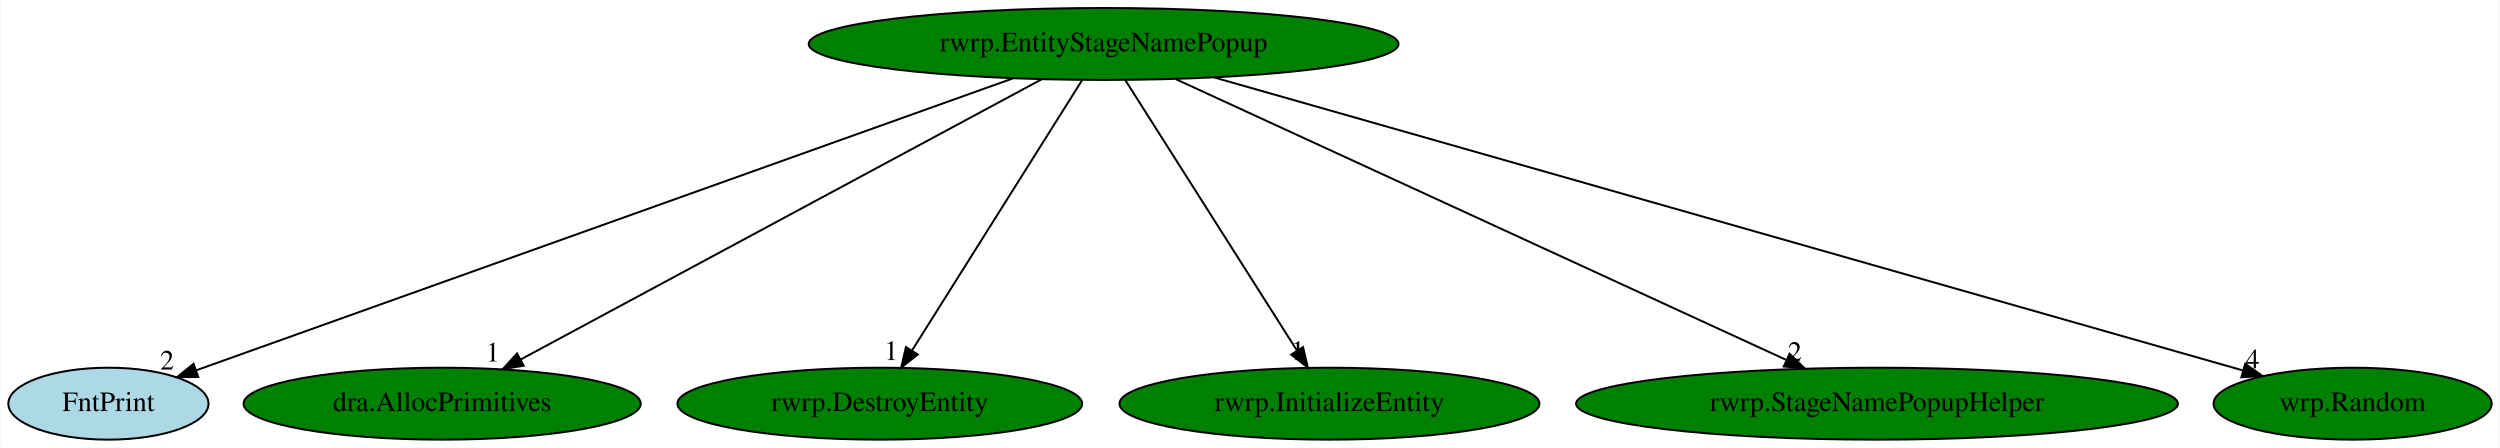
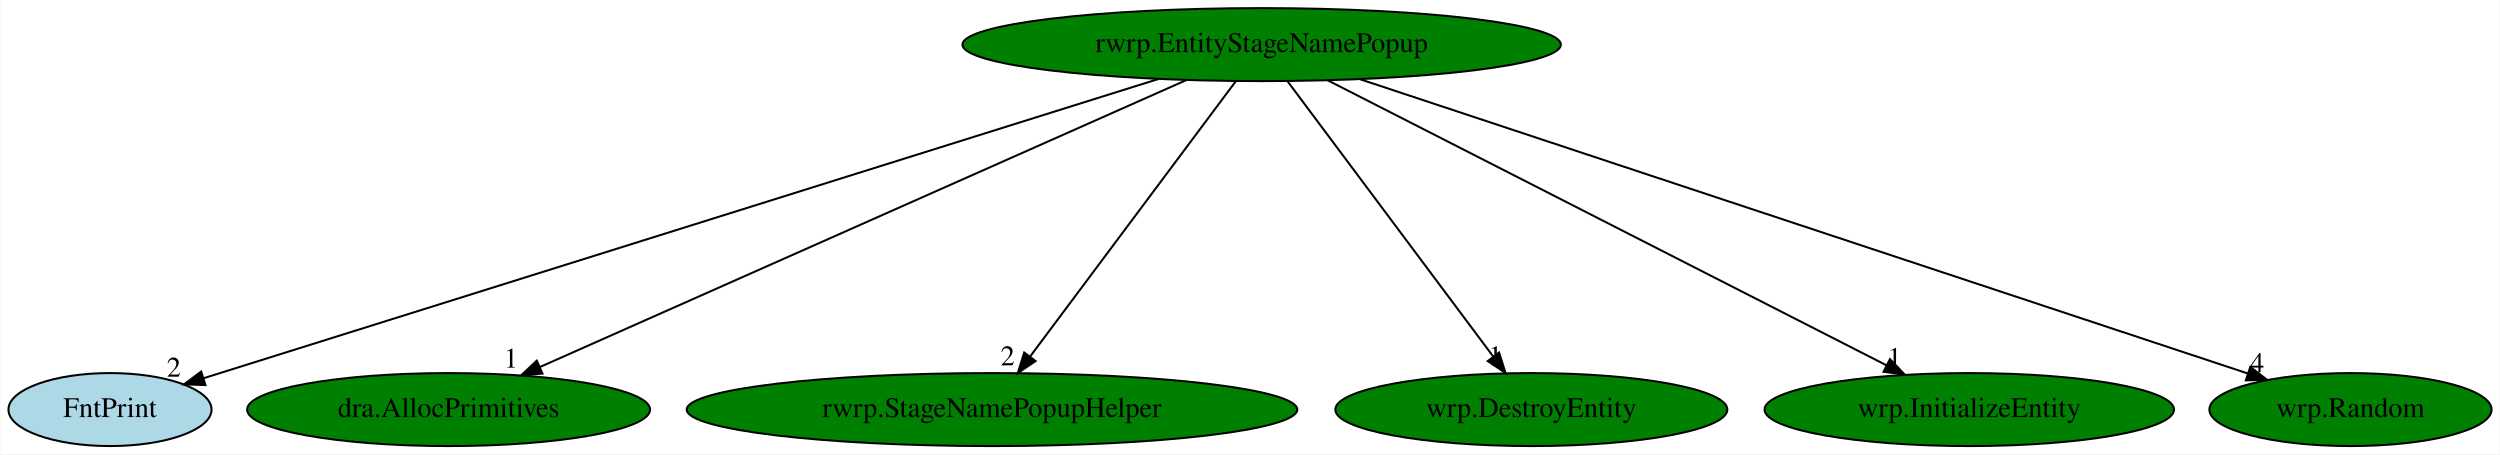
- <svg xmlns="http://www.w3.org/2000/svg" xmlns:xlink="http://www.w3.org/1999/xlink" width="1251pt" height="224pt" viewBox="0.00 0.00 1250.59 224.00">
+ <svg xmlns="http://www.w3.org/2000/svg" xmlns:xlink="http://www.w3.org/1999/xlink" width="1233pt" height="224pt" viewBox="0.00 0.00 1232.59 224.00">
  <g id="graph0" class="graph" transform="scale(1 1) rotate(0) translate(4 220)">
-     <polygon fill="white" stroke="transparent" points="-4,4 -4,-220 1246.59,-220 1246.59,4 -4,4" />
+     <polygon fill="white" stroke="transparent" points="-4,4 -4,-220 1228.59,-220 1228.59,4 -4,4" />
    <g id="node1" class="node">
-       <ellipse fill="green" stroke="black" cx="548.05" cy="-198" rx="147.57" ry="18" />
-       <text text-anchor="middle" x="548.05" y="-194.3" font-family="Times,serif" font-size="14.00">rwrp.EntityStageNamePopup</text>
+       <ellipse fill="green" stroke="black" cx="618.05" cy="-198" rx="147.57" ry="18" />
+       <text text-anchor="middle" x="618.05" y="-194.3" font-family="Times,serif" font-size="14.00">rwrp.EntityStageNamePopup</text>
    </g>
    <g id="node2" class="node">
      <g id="a_node2">
        <a xlink:href="FntPrint.svg" xlink:title="FntPrint">
          <ellipse fill="lightblue" stroke="black" cx="50.05" cy="-18" rx="50.09" ry="18" />
          <text text-anchor="middle" x="50.05" y="-14.3" font-family="Times,serif" font-size="14.00">FntPrint</text>
        </a>
      </g>
    </g>
    <g id="edge1" class="edge">
-       <path fill="none" stroke="black" d="M502.53,-180.73C407.22,-146.66 187.71,-68.21 93.88,-34.67" />
-       <polygon fill="black" stroke="black" points="95,-31.35 84.4,-31.28 92.64,-37.94 95,-31.35" />
-       <text text-anchor="middle" x="79.4" y="-35.08" font-family="Times,serif" font-size="14.00">2</text>
+       <path fill="none" stroke="black" d="M567.14,-181.05C457.67,-146.74 201.29,-66.4 96.21,-33.47" />
+       <polygon fill="black" stroke="black" points="97.11,-30.08 86.52,-30.43 95.02,-36.76 97.11,-30.08" />
+       <text text-anchor="middle" x="81.52" y="-34.23" font-family="Times,serif" font-size="14.00">2</text>
    </g>
    <g id="node3" class="node">
      <g id="a_node3">
        <a xlink:href="dra.AllocPrimitives.svg" xlink:title="dra.AllocPrimitives">
          <ellipse fill="green" stroke="black" cx="217.05" cy="-18" rx="99.38" ry="18" />
          <text text-anchor="middle" x="217.05" y="-14.3" font-family="Times,serif" font-size="14.00">dra.AllocPrimitives</text>
        </a>
      </g>
    </g>
    <g id="edge2" class="edge">
-       <path fill="none" stroke="black" d="M516.91,-180.25C456.35,-147.69 322.83,-75.89 256.31,-40.11" />
-       <polygon fill="black" stroke="black" points="257.85,-36.97 247.38,-35.31 254.53,-43.13 257.85,-36.97" />
-       <text text-anchor="middle" x="242.38" y="-39.11" font-family="Times,serif" font-size="14.00">1</text>
+       <path fill="none" stroke="black" d="M581.04,-180.57C507.26,-147.82 342.09,-74.5 262.12,-39.01" />
+       <polygon fill="black" stroke="black" points="263.37,-35.73 252.81,-34.87 260.53,-42.13 263.37,-35.73" />
+       <text text-anchor="middle" x="247.81" y="-38.67" font-family="Times,serif" font-size="14.00">1</text>
    </g>
    <g id="node4" class="node">
      <g id="a_node4">
-         <a xlink:href="rwrp.DestroyEntity.svg" xlink:title="rwrp.DestroyEntity">
-           <ellipse fill="green" stroke="black" cx="436.05" cy="-18" rx="101.28" ry="18" />
-           <text text-anchor="middle" x="436.05" y="-14.3" font-family="Times,serif" font-size="14.00">rwrp.DestroyEntity</text>
+         <a xlink:href="rwrp.StageNamePopupHelper.svg" xlink:title="rwrp.StageNamePopupHelper">
+           <ellipse fill="green" stroke="black" cx="485.05" cy="-18" rx="150.57" ry="18" />
+           <text text-anchor="middle" x="485.05" y="-14.3" font-family="Times,serif" font-size="14.00">rwrp.StageNamePopupHelper</text>
        </a>
      </g>
    </g>
    <g id="edge3" class="edge">
-       <path fill="none" stroke="black" d="M537.31,-179.93C517.57,-148.57 475.44,-81.6 452.22,-44.71" />
-       <polygon fill="black" stroke="black" points="455.04,-42.62 446.75,-36.02 449.12,-46.34 455.04,-42.62" />
-       <text text-anchor="middle" x="441.75" y="-39.82" font-family="Times,serif" font-size="14.00">1</text>
+       <path fill="none" stroke="black" d="M605.29,-179.93C581.76,-148.43 531.4,-81.03 503.9,-44.24" />
+       <polygon fill="black" stroke="black" points="506.55,-41.93 497.76,-36.02 500.94,-46.12 506.55,-41.93" />
+       <text text-anchor="middle" x="492.76" y="-39.82" font-family="Times,serif" font-size="14.00">2</text>
    </g>
    <g id="node5" class="node">
      <g id="a_node5">
-         <a xlink:href="rwrp.InitializeEntity.svg" xlink:title="rwrp.InitializeEntity">
-           <ellipse fill="green" stroke="black" cx="661.05" cy="-18" rx="105.08" ry="18" />
-           <text text-anchor="middle" x="661.05" y="-14.3" font-family="Times,serif" font-size="14.00">rwrp.InitializeEntity</text>
+         <a xlink:href="wrp.DestroyEntity.svg" xlink:title="wrp.DestroyEntity">
+           <ellipse fill="green" stroke="black" cx="751.05" cy="-18" rx="96.68" ry="18" />
+           <text text-anchor="middle" x="751.05" y="-14.3" font-family="Times,serif" font-size="14.00">wrp.DestroyEntity</text>
        </a>
      </g>
    </g>
    <g id="edge4" class="edge">
-       <path fill="none" stroke="black" d="M558.88,-179.93C578.79,-148.57 621.3,-81.6 644.73,-44.71" />
-       <polygon fill="black" stroke="black" points="647.84,-46.33 650.24,-36.02 641.93,-42.58 647.84,-46.33" />
-       <text text-anchor="middle" x="645.24" y="-39.82" font-family="Times,serif" font-size="14.00">1</text>
+       <path fill="none" stroke="black" d="M630.8,-179.93C654.33,-148.43 704.69,-81.03 732.19,-44.24" />
+       <polygon fill="black" stroke="black" points="735.15,-46.12 738.33,-36.02 729.54,-41.93 735.15,-46.12" />
+       <text text-anchor="middle" x="733.33" y="-39.82" font-family="Times,serif" font-size="14.00">1</text>
    </g>
    <g id="node6" class="node">
      <g id="a_node6">
-         <a xlink:href="rwrp.StageNamePopupHelper.svg" xlink:title="rwrp.StageNamePopupHelper">
-           <ellipse fill="green" stroke="black" cx="935.05" cy="-18" rx="150.57" ry="18" />
-           <text text-anchor="middle" x="935.05" y="-14.3" font-family="Times,serif" font-size="14.00">rwrp.StageNamePopupHelper</text>
+         <a xlink:href="wrp.InitializeEntity.svg" xlink:title="wrp.InitializeEntity">
+           <ellipse fill="green" stroke="black" cx="967.05" cy="-18" rx="100.98" ry="18" />
+           <text text-anchor="middle" x="967.05" y="-14.3" font-family="Times,serif" font-size="14.00">wrp.InitializeEntity</text>
        </a>
      </g>
    </g>
    <g id="edge5" class="edge">
-       <path fill="none" stroke="black" d="M584.11,-180.41C654.82,-147.89 811.58,-75.79 889.4,-40" />
-       <polygon fill="black" stroke="black" points="891.31,-42.97 898.94,-35.61 888.39,-36.61 891.31,-42.97" />
-       <text text-anchor="middle" x="893.94" y="-39.41" font-family="Times,serif" font-size="14.00">2</text>
+       <path fill="none" stroke="black" d="M650.57,-180.41C714.45,-147.83 856.21,-75.53 926.25,-39.81" />
+       <polygon fill="black" stroke="black" points="927.92,-42.88 935.24,-35.22 924.74,-36.65 927.92,-42.88" />
+       <text text-anchor="middle" x="930.24" y="-39.02" font-family="Times,serif" font-size="14.00">1</text>
    </g>
    <g id="node7" class="node">
      <g id="a_node7">
        <a xlink:href="wrp.Random.svg" xlink:title="wrp.Random">
-           <ellipse fill="green" stroke="black" cx="1173.05" cy="-18" rx="69.59" ry="18" />
-           <text text-anchor="middle" x="1173.05" y="-14.3" font-family="Times,serif" font-size="14.00">wrp.Random</text>
+           <ellipse fill="green" stroke="black" cx="1155.05" cy="-18" rx="69.59" ry="18" />
+           <text text-anchor="middle" x="1155.05" y="-14.3" font-family="Times,serif" font-size="14.00">wrp.Random</text>
        </a>
      </g>
    </g>
    <g id="edge6" class="edge">
-       <path fill="none" stroke="black" d="M603.24,-181.28C721.79,-147.52 999.61,-68.4 1118.02,-34.67" />
-       <polygon fill="black" stroke="black" points="1119.3,-37.95 1127.96,-31.84 1117.38,-31.21 1119.3,-37.95" />
-       <text text-anchor="middle" x="1122.96" y="-35.64" font-family="Times,serif" font-size="14.00">4</text>
+       <path fill="none" stroke="black" d="M666.65,-180.89C768.07,-147.27 1001.36,-69.94 1104.47,-35.77" />
+       <polygon fill="black" stroke="black" points="1105.64,-39.06 1114.03,-32.6 1103.44,-32.42 1105.64,-39.06" />
+       <text text-anchor="middle" x="1109.03" y="-36.4" font-family="Times,serif" font-size="14.00">4</text>
    </g>
  </g>
</svg>
